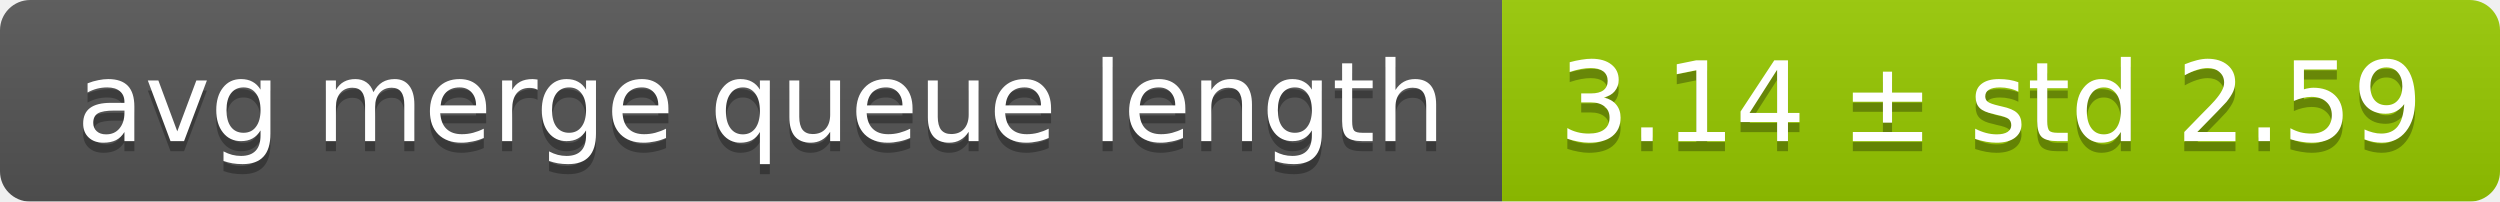
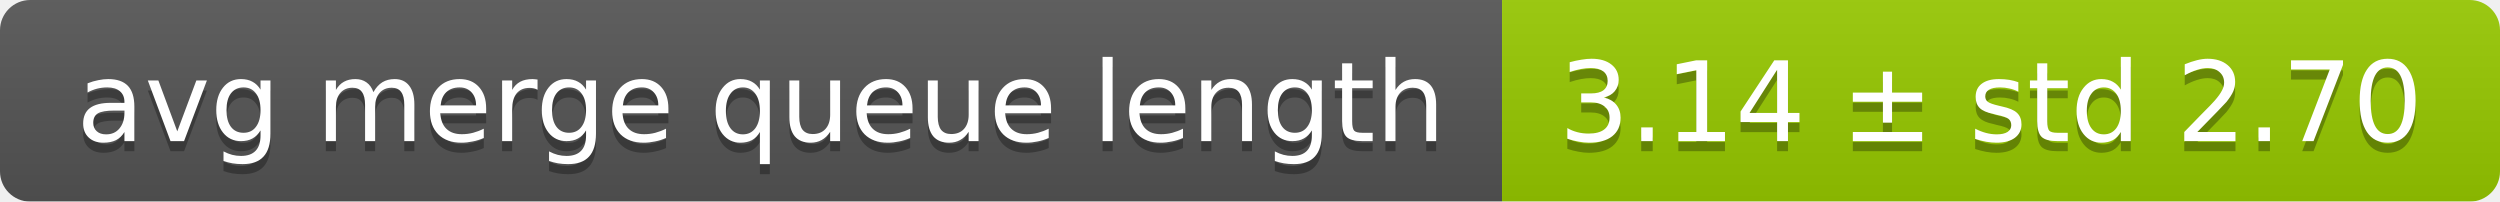
<svg xmlns="http://www.w3.org/2000/svg" width="248" height="20">
  <linearGradient id="smooth" x2="0" y2="100%">
    <stop offset="0" stop-color="#bbb" stop-opacity=".1" />
    <stop offset="1" stop-opacity=".1" />
  </linearGradient>
  <mask id="round">
    <rect width="248" height="20" rx="3" fill="#fff" />
  </mask>
  <g mask="url(#round)">
    <rect width="149" height="20" fill="#555" />
    <rect x="149" width="99" height="20" fill="#97ca00" />
    <rect width="248" height="20" fill="url(#smooth)" />
  </g>
  <g fill="#fff" text-anchor="middle" font-family="DejaVu Sans,Verdana,Geneva,sans-serif" font-size="11">
    <text x="75.5" y="15" fill="#010101" fill-opacity=".3">avg merge queue length</text>
    <text x="75.5" y="14">avg merge queue length</text>
-     <text x="197.5" y="15" fill="#010101" fill-opacity=".3">3.14 ± std 2.59</text>
-     <text x="197.5" y="14">3.14 ± std 2.59</text>
+     <text x="197.5" y="15" fill="#010101" fill-opacity=".3">3.14 ± std 2.70</text>
+     <text x="197.5" y="14">3.14 ± std 2.70</text>
  </g>
</svg>
